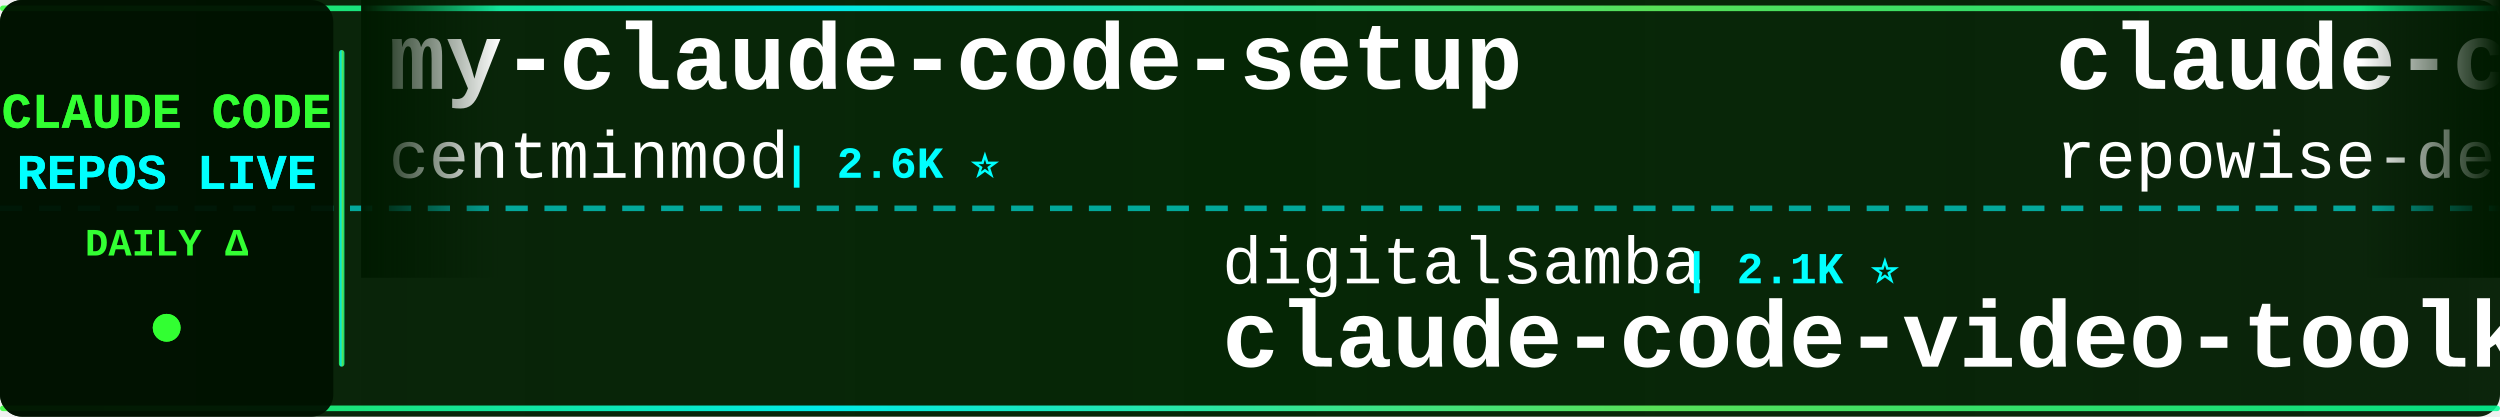
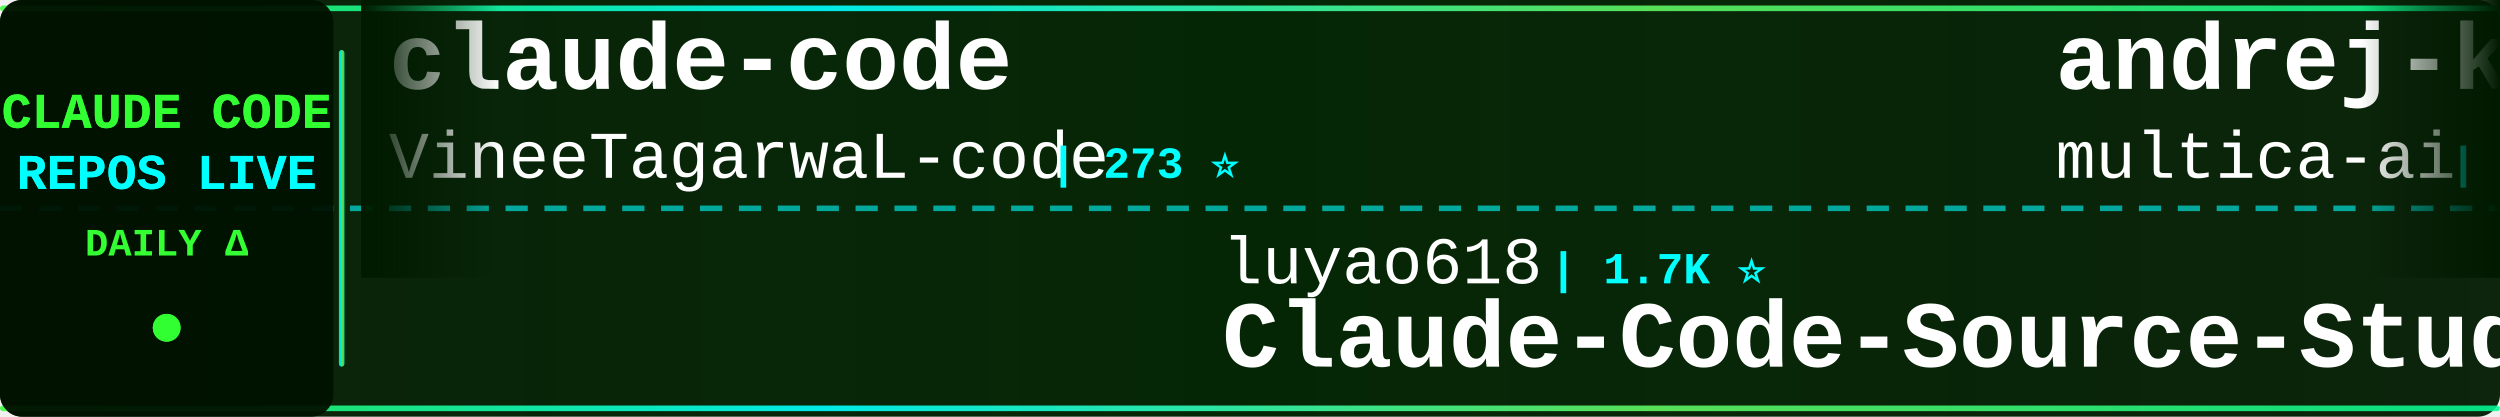
<svg xmlns="http://www.w3.org/2000/svg" width="900" height="150">
  <defs>
    <linearGradient id="tickerBg" x1="0%" y1="0%" x2="100%" y2="0%">
      <stop offset="0%" style="stop-color:#001a00;stop-opacity:0.95" />
      <stop offset="50%" style="stop-color:#002200;stop-opacity:0.98" />
      <stop offset="100%" style="stop-color:#001a00;stop-opacity:0.95" />
    </linearGradient>
    <linearGradient id="borderGrad" x1="0%" y1="0%" x2="100%" y2="0%">
      <stop offset="0%" style="stop-color:#33ff33;stop-opacity:0.85">
        <animate attributeName="stop-opacity" values="0.85;1;0.85" dur="2s" repeatCount="indefinite" />
      </stop>
      <stop offset="33%" style="stop-color:#00ffff;stop-opacity:0.9">
        <animate attributeName="stop-opacity" values="0.9;1;0.9" dur="2.2s" repeatCount="indefinite" />
      </stop>
      <stop offset="66%" style="stop-color:#66ff66;stop-opacity:0.85">
        <animate attributeName="stop-opacity" values="0.85;1;0.85" dur="1.8s" repeatCount="indefinite" />
      </stop>
      <stop offset="100%" style="stop-color:#00ff99;stop-opacity:0.85">
        <animate attributeName="stop-opacity" values="0.85;1;0.85" dur="2s" repeatCount="indefinite" />
      </stop>
    </linearGradient>
    <filter id="textGlow">
      <feGaussianBlur stdDeviation="0.1" result="coloredBlur" />
      <feMerge>
        <feMergeNode in="coloredBlur" />
        <feMergeNode in="SourceGraphic" />
      </feMerge>
    </filter>
    <filter id="metricGlow">
      <feGaussianBlur stdDeviation="0.2" result="coloredBlur" />
      <feMerge>
        <feMergeNode in="coloredBlur" />
        <feMergeNode in="SourceGraphic" />
      </feMerge>
    </filter>
    <linearGradient id="leftFade" x1="0%" y1="0%" x2="100%" y2="0%">
      <stop offset="0%" style="stop-color:#001a00;stop-opacity:1" />
      <stop offset="100%" style="stop-color:#001a00;stop-opacity:0" />
    </linearGradient>
    <linearGradient id="rightFade" x1="0%" y1="0%" x2="100%" y2="0%">
      <stop offset="0%" style="stop-color:#001a00;stop-opacity:0" />
      <stop offset="100%" style="stop-color:#001a00;stop-opacity:1" />
    </linearGradient>
  </defs>
  <rect width="900" height="150" fill="url(#tickerBg)" rx="8" />
  <rect x="0" y="2" width="900" height="2" fill="url(#borderGrad)" rx="1" />
  <rect x="0" y="146" width="900" height="2" fill="url(#borderGrad)" rx="1" />
  <line x1="0" y1="75" x2="900" y2="75" stroke="#00ffff" stroke-width="2" stroke-dasharray="8 6" opacity="0.6" />
  <rect x="0" y="0" width="120" height="150" fill="#001100" opacity="0.95" rx="8" />
  <text x="60" y="46" font-family="'Courier New', monospace" font-size="18" font-weight="bold" fill="#33ff33" text-anchor="middle" filter="url(#textGlow)">
    CLAUDE CODE
  </text>
  <text x="60" y="68" font-family="'Courier New', monospace" font-size="18" font-weight="bold" fill="#00ffff" text-anchor="middle" filter="url(#textGlow)">
    REPOS LIVE
  </text>
  <text x="60" y="92" font-family="'Courier New', monospace" font-size="14" font-weight="bold" fill="#33ff33" text-anchor="middle">
    DAILY Δ
  </text>
  <circle cx="60" cy="118" r="5" fill="#33ff33" filter="url(#metricGlow)">
    <animate attributeName="r" values="4;6;4" dur="1.5s" repeatCount="indefinite" />
    <animate attributeName="opacity" values="0.6;1;0.6" dur="1.5s" repeatCount="indefinite" />
  </circle>
  <rect x="122" y="18" width="2" height="114" fill="url(#borderGrad)" rx="1" />
  <clipPath id="tickerClip">
    <rect x="130" y="0" width="770" height="150" />
  </clipPath>
  <g clip-path="url(#tickerClip)">
    <g id="tickerItems">
      <animateTransform attributeName="transform" attributeType="XML" type="translate" from="0 0" to="-3000 0" dur="54s" repeatCount="indefinite" />
      <g transform="translate(0, 0)">
-         <text x="140" y="32" font-family="'Courier New', monospace" font-size="34" font-weight="bold" fill="#ffffff">my-claude-code-setup</text>
-         <text x="140" y="64" font-family="'Courier New', monospace" font-size="24" font-weight="normal" fill="#ffffff" opacity="1.0">centminmod</text>
-         <text x="282" y="64" font-family="'Courier New', monospace" font-size="16" font-weight="bold" fill="#00ffff"> | 2.6K ⭐</text>
+         <text x="140" y="32" font-family="'Courier New', monospace" font-size="34" font-weight="bold" fill="#ffffff">claude-code</text>
+         <text x="140" y="64" font-family="'Courier New', monospace" font-size="24" font-weight="normal" fill="#ffffff" opacity="1.0">VineeTagarwaL-code</text>
+         <text x="378" y="64" font-family="'Courier New', monospace" font-size="16" font-weight="bold" fill="#00ffff"> | 273 ⭐</text>
      </g>
      <g transform="translate(300, 0)">
-         <text x="140" y="102" font-family="'Courier New', monospace" font-size="24" font-weight="normal" fill="#ffffff" opacity="1.0">digitalsamba</text>
-         <text x="306" y="102" font-family="'Courier New', monospace" font-size="16" font-weight="bold" fill="#00ffff"> | 2.1K ⭐</text>
-         <text x="140" y="132" font-family="'Courier New', monospace" font-size="34" font-weight="bold" fill="#ffffff">claude-code-video-toolki...</text>
+         <text x="140" y="102" font-family="'Courier New', monospace" font-size="24" font-weight="normal" fill="#ffffff" opacity="1.0">luyao618</text>
+         <text x="258" y="102" font-family="'Courier New', monospace" font-size="16" font-weight="bold" fill="#00ffff"> | 1.7K ⭐</text>
+         <text x="140" y="132" font-family="'Courier New', monospace" font-size="34" font-weight="bold" fill="#ffffff">Claude-Code-Source-Study</text>
      </g>
      <g transform="translate(600, 0)">
-         <text x="140" y="32" font-family="'Courier New', monospace" font-size="34" font-weight="bold" fill="#ffffff">claude-code-prompts</text>
-         <text x="140" y="64" font-family="'Courier New', monospace" font-size="24" font-weight="normal" fill="#ffffff" opacity="1.0">repowise-dev</text>
-         <text x="306" y="64" font-family="'Courier New', monospace" font-size="16" font-weight="bold" fill="#00ffff"> | 1.2K ⭐</text>
+         <text x="140" y="32" font-family="'Courier New', monospace" font-size="34" font-weight="bold" fill="#ffffff">andrej-karpathy-skills</text>
+         <text x="140" y="64" font-family="'Courier New', monospace" font-size="24" font-weight="normal" fill="#ffffff" opacity="1.0">multica-ai</text>
+         <text x="282" y="64" font-family="'Courier New', monospace" font-size="16" font-weight="bold" fill="#00ffff"> | 214.7K ⭐ +23</text>
      </g>
      <g transform="translate(900, 0)">
-         <text x="140" y="102" font-family="'Courier New', monospace" font-size="24" font-weight="normal" fill="#ffffff" opacity="1.0">feiskyer</text>
-         <text x="258" y="102" font-family="'Courier New', monospace" font-size="16" font-weight="bold" fill="#00ffff"> | 1.7K ⭐</text>
-         <text x="140" y="132" font-family="'Courier New', monospace" font-size="34" font-weight="bold" fill="#ffffff">claude-code-settings</text>
+         <text x="140" y="102" font-family="'Courier New', monospace" font-size="24" font-weight="normal" fill="#ffffff" opacity="1.0">diet103</text>
+         <text x="246" y="102" font-family="'Courier New', monospace" font-size="16" font-weight="bold" fill="#00ffff"> | 10.0K ⭐ +1</text>
+         <text x="140" y="132" font-family="'Courier New', monospace" font-size="34" font-weight="bold" fill="#ffffff">claude-code-infrastructu...</text>
      </g>
      <g transform="translate(1200, 0)">
-         <text x="140" y="32" font-family="'Courier New', monospace" font-size="34" font-weight="bold" fill="#ffffff">claude-code</text>
-         <text x="140" y="64" font-family="'Courier New', monospace" font-size="24" font-weight="normal" fill="#ffffff" opacity="1.0">RishabhK103</text>
-         <text x="294" y="64" font-family="'Courier New', monospace" font-size="16" font-weight="bold" fill="#00ffff"> | 106 ⭐</text>
+         <text x="140" y="32" font-family="'Courier New', monospace" font-size="34" font-weight="bold" fill="#ffffff">claude-code-local</text>
+         <text x="140" y="64" font-family="'Courier New', monospace" font-size="24" font-weight="normal" fill="#ffffff" opacity="1.0">nicedreamzapp</text>
+         <text x="318" y="64" font-family="'Courier New', monospace" font-size="16" font-weight="bold" fill="#00ffff"> | 3.3K ⭐ +1</text>
      </g>
      <g transform="translate(1500, 0)">
-         <text x="140" y="102" font-family="'Courier New', monospace" font-size="24" font-weight="normal" fill="#ffffff" opacity="1.0">OneRedOak</text>
-         <text x="270" y="102" font-family="'Courier New', monospace" font-size="16" font-weight="bold" fill="#00ffff"> | 3.9K ⭐ -1</text>
-         <text x="140" y="132" font-family="'Courier New', monospace" font-size="34" font-weight="bold" fill="#ffffff">claude-code-workflows</text>
+         <text x="140" y="102" font-family="'Courier New', monospace" font-size="24" font-weight="normal" fill="#ffffff" opacity="1.0">mehmoodosman</text>
+         <text x="306" y="102" font-family="'Courier New', monospace" font-size="16" font-weight="bold" fill="#00ffff"> | 173 ⭐</text>
+         <text x="140" y="132" font-family="'Courier New', monospace" font-size="34" font-weight="bold" fill="#ffffff">claude-code</text>
      </g>
      <g transform="translate(1800, 0)">
-         <text x="140" y="32" font-family="'Courier New', monospace" font-size="34" font-weight="bold" fill="#ffffff">Claude-Code</text>
-         <text x="140" y="64" font-family="'Courier New', monospace" font-size="24" font-weight="normal" fill="#ffffff" opacity="1.0">OrcaWhisper</text>
-         <text x="294" y="64" font-family="'Courier New', monospace" font-size="16" font-weight="bold" fill="#00ffff"> | 100 ⭐ +1</text>
+         <text x="140" y="32" font-family="'Courier New', monospace" font-size="34" font-weight="bold" fill="#ffffff">claude-code-webui</text>
+         <text x="140" y="64" font-family="'Courier New', monospace" font-size="24" font-weight="normal" fill="#ffffff" opacity="1.0">sugyan</text>
+         <text x="234" y="64" font-family="'Courier New', monospace" font-size="16" font-weight="bold" fill="#00ffff"> | 1.1K ⭐ +1</text>
      </g>
      <g transform="translate(2100, 0)">
-         <text x="140" y="102" font-family="'Courier New', monospace" font-size="24" font-weight="normal" fill="#ffffff" opacity="1.0">asgeirtj</text>
-         <text x="258" y="102" font-family="'Courier New', monospace" font-size="16" font-weight="bold" fill="#00ffff"> | 68.1K ⭐ +16</text>
-         <text x="140" y="132" font-family="'Courier New', monospace" font-size="34" font-weight="bold" fill="#ffffff">system_prompts_leaks</text>
+         <text x="140" y="102" font-family="'Courier New', monospace" font-size="24" font-weight="normal" fill="#ffffff" opacity="1.0">davila7</text>
+         <text x="246" y="102" font-family="'Courier New', monospace" font-size="16" font-weight="bold" fill="#00ffff"> | 31.1K ⭐ +69</text>
+         <text x="140" y="132" font-family="'Courier New', monospace" font-size="34" font-weight="bold" fill="#ffffff">claude-code-templates</text>
      </g>
      <g transform="translate(2400, 0)">
-         <text x="140" y="32" font-family="'Courier New', monospace" font-size="34" font-weight="bold" fill="#ffffff">awesome-claude-code-plug...</text>
-         <text x="140" y="64" font-family="'Courier New', monospace" font-size="24" font-weight="normal" fill="#ffffff" opacity="1.0">ccplugins</text>
-         <text x="270" y="64" font-family="'Courier New', monospace" font-size="16" font-weight="bold" fill="#00ffff"> | 949 ⭐</text>
+         <text x="140" y="32" font-family="'Courier New', monospace" font-size="34" font-weight="bold" fill="#ffffff">arcads-claude-code</text>
+         <text x="140" y="64" font-family="'Courier New', monospace" font-size="24" font-weight="normal" fill="#ffffff" opacity="1.0">krusemediallc</text>
+         <text x="318" y="64" font-family="'Courier New', monospace" font-size="16" font-weight="bold" fill="#00ffff"> | 1.5K ⭐ +1</text>
      </g>
      <g transform="translate(2700, 0)">
-         <text x="140" y="102" font-family="'Courier New', monospace" font-size="24" font-weight="normal" fill="#ffffff" opacity="1.0">Tinkeringg-Lab</text>
-         <text x="330" y="102" font-family="'Courier New', monospace" font-size="16" font-weight="bold" fill="#00ffff"> | 214 ⭐</text>
+         <text x="140" y="102" font-family="'Courier New', monospace" font-size="24" font-weight="normal" fill="#ffffff" opacity="1.0">freestylefly</text>
+         <text x="306" y="102" font-family="'Courier New', monospace" font-size="16" font-weight="bold" fill="#00ffff"> | 130 ⭐</text>
        <text x="140" y="132" font-family="'Courier New', monospace" font-size="34" font-weight="bold" fill="#ffffff">claude-code</text>
      </g>
      <g transform="translate(3000, 0)">
-         <text x="140" y="32" font-family="'Courier New', monospace" font-size="34" font-weight="bold" fill="#ffffff">my-claude-code-setup</text>
-         <text x="140" y="64" font-family="'Courier New', monospace" font-size="24" font-weight="normal" fill="#ffffff" opacity="1.0">centminmod</text>
-         <text x="282" y="64" font-family="'Courier New', monospace" font-size="16" font-weight="bold" fill="#00ffff"> | 2.6K ⭐</text>
+         <text x="140" y="32" font-family="'Courier New', monospace" font-size="34" font-weight="bold" fill="#ffffff">claude-code</text>
+         <text x="140" y="64" font-family="'Courier New', monospace" font-size="24" font-weight="normal" fill="#ffffff" opacity="1.0">VineeTagarwaL-code</text>
+         <text x="378" y="64" font-family="'Courier New', monospace" font-size="16" font-weight="bold" fill="#00ffff"> | 273 ⭐</text>
      </g>
      <g transform="translate(3300, 0)">
-         <text x="140" y="102" font-family="'Courier New', monospace" font-size="24" font-weight="normal" fill="#ffffff" opacity="1.0">digitalsamba</text>
-         <text x="306" y="102" font-family="'Courier New', monospace" font-size="16" font-weight="bold" fill="#00ffff"> | 2.1K ⭐</text>
-         <text x="140" y="132" font-family="'Courier New', monospace" font-size="34" font-weight="bold" fill="#ffffff">claude-code-video-toolki...</text>
+         <text x="140" y="102" font-family="'Courier New', monospace" font-size="24" font-weight="normal" fill="#ffffff" opacity="1.0">luyao618</text>
+         <text x="258" y="102" font-family="'Courier New', monospace" font-size="16" font-weight="bold" fill="#00ffff"> | 1.7K ⭐</text>
+         <text x="140" y="132" font-family="'Courier New', monospace" font-size="34" font-weight="bold" fill="#ffffff">Claude-Code-Source-Study</text>
      </g>
      <g transform="translate(3600, 0)">
-         <text x="140" y="32" font-family="'Courier New', monospace" font-size="34" font-weight="bold" fill="#ffffff">claude-code-prompts</text>
-         <text x="140" y="64" font-family="'Courier New', monospace" font-size="24" font-weight="normal" fill="#ffffff" opacity="1.0">repowise-dev</text>
-         <text x="306" y="64" font-family="'Courier New', monospace" font-size="16" font-weight="bold" fill="#00ffff"> | 1.2K ⭐</text>
+         <text x="140" y="32" font-family="'Courier New', monospace" font-size="34" font-weight="bold" fill="#ffffff">andrej-karpathy-skills</text>
+         <text x="140" y="64" font-family="'Courier New', monospace" font-size="24" font-weight="normal" fill="#ffffff" opacity="1.0">multica-ai</text>
+         <text x="282" y="64" font-family="'Courier New', monospace" font-size="16" font-weight="bold" fill="#00ffff"> | 214.7K ⭐ +23</text>
      </g>
      <g transform="translate(3900, 0)">
-         <text x="140" y="102" font-family="'Courier New', monospace" font-size="24" font-weight="normal" fill="#ffffff" opacity="1.0">feiskyer</text>
-         <text x="258" y="102" font-family="'Courier New', monospace" font-size="16" font-weight="bold" fill="#00ffff"> | 1.7K ⭐</text>
-         <text x="140" y="132" font-family="'Courier New', monospace" font-size="34" font-weight="bold" fill="#ffffff">claude-code-settings</text>
+         <text x="140" y="102" font-family="'Courier New', monospace" font-size="24" font-weight="normal" fill="#ffffff" opacity="1.0">diet103</text>
+         <text x="246" y="102" font-family="'Courier New', monospace" font-size="16" font-weight="bold" fill="#00ffff"> | 10.0K ⭐ +1</text>
+         <text x="140" y="132" font-family="'Courier New', monospace" font-size="34" font-weight="bold" fill="#ffffff">claude-code-infrastructu...</text>
      </g>
    </g>
  </g>
  <rect x="130" y="0" width="50" height="100" fill="url(#leftFade)" />
  <rect x="850" y="0" width="50" height="100" fill="url(#rightFade)" />
</svg>
